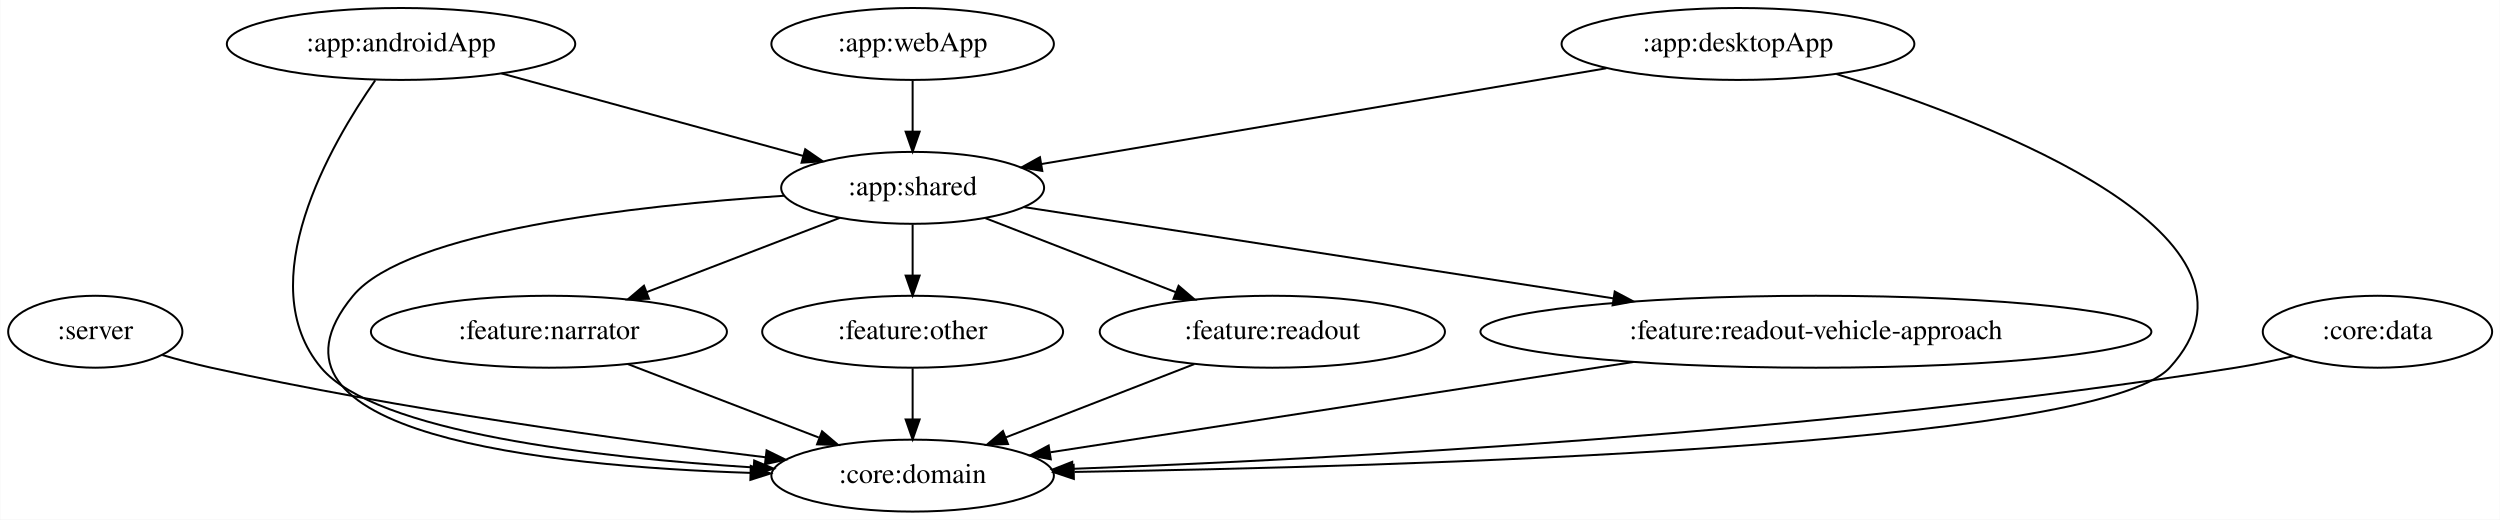
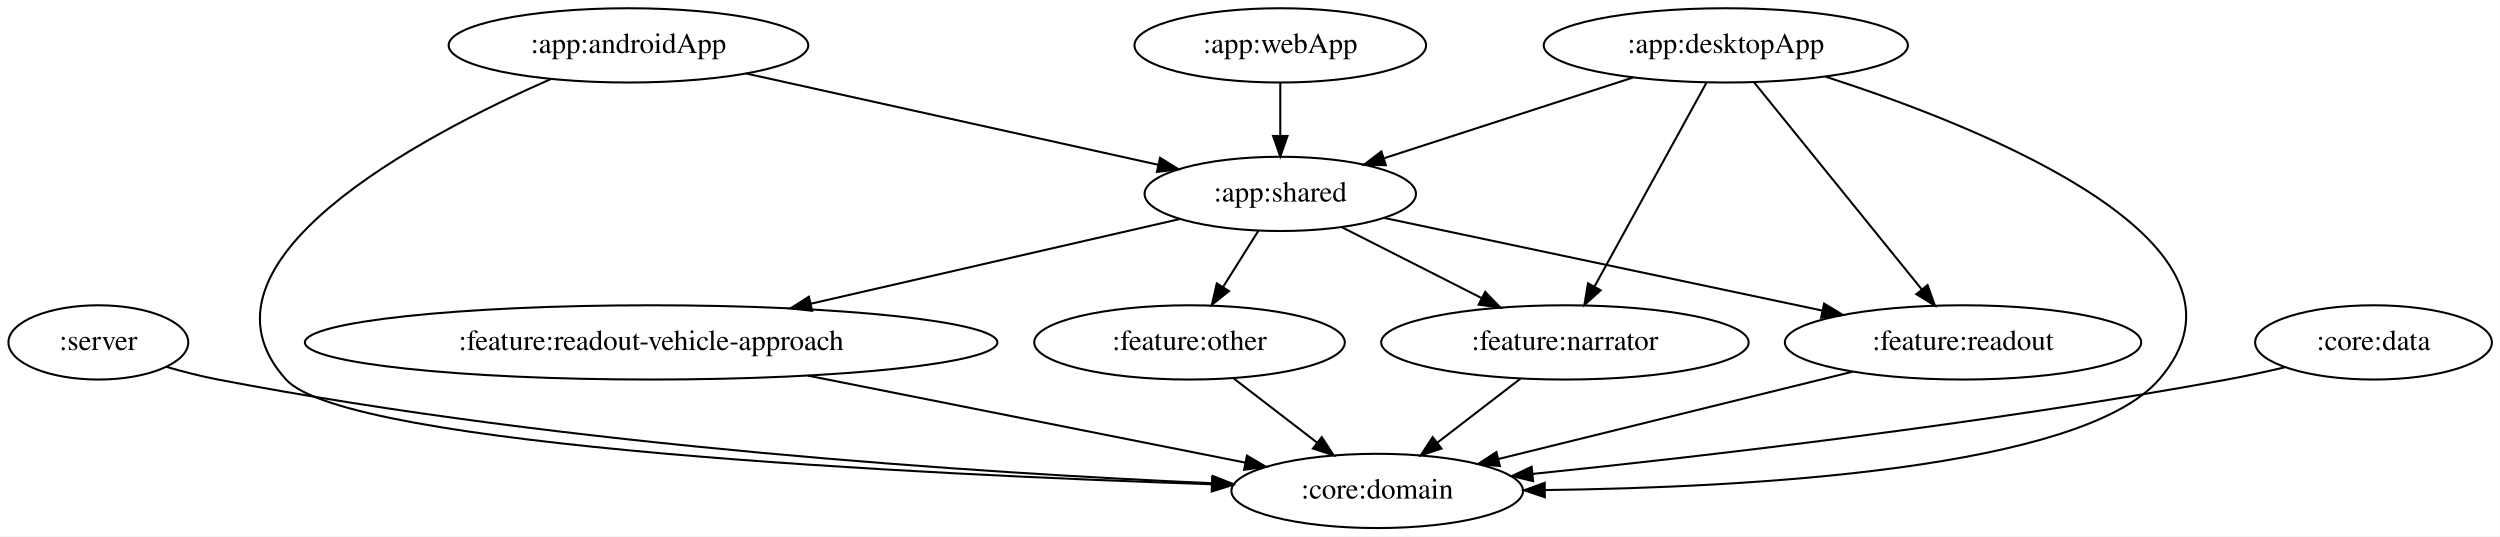
- <svg xmlns="http://www.w3.org/2000/svg" width="1251pt" height="260pt" viewBox="0.00 0.00 1250.74 260.00">
+ <svg xmlns="http://www.w3.org/2000/svg" width="1212pt" height="260pt" viewBox="0.00 0.00 1211.74 260.00">
  <g id="graph0" class="graph" transform="scale(1 1) rotate(0) translate(4 256)">
-     <polygon fill="white" stroke="transparent" points="-4,4 -4,-256 1246.74,-256 1246.74,4 -4,4" />
+     <polygon fill="white" stroke="transparent" points="-4,4 -4,-256 1207.74,-256 1207.74,4 -4,4" />
    <g id="node1" class="node">
      <ellipse fill="none" stroke="black" cx="43.55" cy="-90" rx="43.59" ry="18" />
      <text text-anchor="middle" x="43.55" y="-86.3" font-family="Times,serif" font-size="14.00">:server</text>
    </g>
    <g id="node2" class="node">
-       <ellipse fill="none" stroke="black" cx="452.55" cy="-18" rx="70.69" ry="18" />
-       <text text-anchor="middle" x="452.55" y="-14.3" font-family="Times,serif" font-size="14.00">:core:domain</text>
+       <ellipse fill="none" stroke="black" cx="663.55" cy="-18" rx="70.69" ry="18" />
+       <text text-anchor="middle" x="663.55" y="-14.3" font-family="Times,serif" font-size="14.00">:core:domain</text>
    </g>
    <g id="edge1" class="edge">
-       <path fill="none" stroke="black" d="M77.08,-78.33C85.05,-76.03 93.55,-73.77 101.55,-72 196.33,-51.05 307.34,-35.82 378.74,-27.2" />
-       <polygon fill="black" stroke="black" points="379.47,-30.64 388.98,-25.97 378.64,-23.69 379.47,-30.64" />
+       <path fill="none" stroke="black" d="M76.4,-78.19C84.55,-75.84 93.3,-73.58 101.55,-72 271.24,-39.44 473.77,-26.59 583.41,-21.74" />
+       <polygon fill="black" stroke="black" points="583.89,-25.23 593.73,-21.3 583.59,-18.23 583.89,-25.23" />
    </g>
    <g id="node3" class="node">
-       <ellipse fill="none" stroke="black" cx="196.55" cy="-234" rx="87.18" ry="18" />
-       <text text-anchor="middle" x="196.55" y="-230.3" font-family="Times,serif" font-size="14.00">:app:androidApp</text>
+       <ellipse fill="none" stroke="black" cx="300.55" cy="-234" rx="87.18" ry="18" />
+       <text text-anchor="middle" x="300.55" y="-230.3" font-family="Times,serif" font-size="14.00">:app:androidApp</text>
    </g>
    <g id="edge3" class="edge">
-       <path fill="none" stroke="black" d="M183.64,-215.8C161.3,-183.77 121.06,-114.41 156.55,-72 183.64,-39.62 294.65,-27 372.73,-22.1" />
-       <polygon fill="black" stroke="black" points="373.26,-25.57 383.03,-21.48 372.84,-18.58 373.26,-25.57" />
+       <path fill="none" stroke="black" d="M262.93,-217.69C199.6,-189.85 83.37,-128.56 134.55,-72 164.04,-39.41 442.52,-25.97 583.13,-21.23" />
+       <polygon fill="black" stroke="black" points="583.54,-24.72 593.42,-20.89 583.31,-17.73 583.54,-24.72" />
    </g>
    <g id="node4" class="node">
-       <ellipse fill="none" stroke="black" cx="452.55" cy="-162" rx="65.79" ry="18" />
-       <text text-anchor="middle" x="452.55" y="-158.3" font-family="Times,serif" font-size="14.00">:app:shared</text>
+       <ellipse fill="none" stroke="black" cx="616.55" cy="-162" rx="65.79" ry="18" />
+       <text text-anchor="middle" x="616.55" y="-158.3" font-family="Times,serif" font-size="14.00">:app:shared</text>
    </g>
    <g id="edge2" class="edge">
-       <path fill="none" stroke="black" d="M246.82,-219.25C290.27,-207.37 352.96,-190.23 397.7,-178" />
-       <polygon fill="black" stroke="black" points="398.81,-181.32 407.53,-175.31 396.96,-174.57 398.81,-181.32" />
+       <path fill="none" stroke="black" d="M357.77,-220.32C414.23,-207.82 500.15,-188.78 557.3,-176.12" />
+       <polygon fill="black" stroke="black" points="558.27,-179.5 567.27,-173.92 556.75,-172.66 558.27,-179.5" />
+     </g>
+     <g id="node6" class="node">
+       <ellipse fill="none" stroke="black" cx="754.55" cy="-90" rx="89.08" ry="18" />
+       <text text-anchor="middle" x="754.55" y="-86.3" font-family="Times,serif" font-size="14.00">:feature:narrator</text>
+     </g>
+     <g id="edge8" class="edge">
+       <path fill="none" stroke="black" d="M646.49,-145.81C666.33,-135.75 692.59,-122.43 714.25,-111.44" />
+       <polygon fill="black" stroke="black" points="715.89,-114.53 723.22,-106.89 712.72,-108.29 715.89,-114.53" />
+     </g>
+     <g id="node7" class="node">
+       <ellipse fill="none" stroke="black" cx="947.55" cy="-90" rx="86.38" ry="18" />
+       <text text-anchor="middle" x="947.55" y="-86.3" font-family="Times,serif" font-size="14.00">:feature:readout</text>
    </g>
    <g id="edge10" class="edge">
-       <path fill="none" stroke="black" d="M388.39,-158.06C314.38,-153.17 199.41,-140.43 172.55,-108 115.21,-38.79 269.44,-22.69 371.17,-19.38" />
-       <polygon fill="black" stroke="black" points="371.56,-22.87 381.45,-19.08 371.36,-15.87 371.56,-22.87" />
+       <path fill="none" stroke="black" d="M666.82,-150.37C723.55,-138.37 816.16,-118.79 879.37,-105.42" />
+       <polygon fill="black" stroke="black" points="880.2,-108.82 889.26,-103.33 878.75,-101.97 880.2,-108.82" />
    </g>
-     <g id="node6" class="node">
-       <ellipse fill="none" stroke="black" cx="270.55" cy="-90" rx="89.08" ry="18" />
-       <text text-anchor="middle" x="270.55" y="-86.3" font-family="Times,serif" font-size="14.00">:feature:narrator</text>
+     <g id="node8" class="node">
+       <ellipse fill="none" stroke="black" cx="572.55" cy="-90" rx="75.29" ry="18" />
+       <text text-anchor="middle" x="572.55" y="-86.3" font-family="Times,serif" font-size="14.00">:feature:other</text>
+     </g>
+     <g id="edge9" class="edge">
+       <path fill="none" stroke="black" d="M605.89,-144.05C600.78,-135.92 594.54,-126 588.85,-116.94" />
+       <polygon fill="black" stroke="black" points="591.69,-114.88 583.4,-108.28 585.76,-118.6 591.69,-114.88" />
+     </g>
+     <g id="node9" class="node">
+       <ellipse fill="none" stroke="black" cx="311.55" cy="-90" rx="167.87" ry="18" />
+       <text text-anchor="middle" x="311.55" y="-86.3" font-family="Times,serif" font-size="14.00">:feature:readout-vehicle-approach</text>
+     </g>
+     <g id="edge11" class="edge">
+       <path fill="none" stroke="black" d="M567.88,-149.83C519.73,-138.78 445.27,-121.69 388.99,-108.77" />
+       <polygon fill="black" stroke="black" points="389.59,-105.32 379.06,-106.49 388.02,-112.14 389.59,-105.32" />
+     </g>
+     <g id="node5" class="node">
+       <ellipse fill="none" stroke="black" cx="832.55" cy="-234" rx="88.28" ry="18" />
+       <text text-anchor="middle" x="832.55" y="-230.3" font-family="Times,serif" font-size="14.00">:app:desktopApp</text>
+     </g>
+     <g id="edge5" class="edge">
+       <path fill="none" stroke="black" d="M880.81,-218.85C959.03,-193.6 1099.31,-137.25 1042.55,-72 1004.76,-28.57 844.45,-19.65 744.82,-18.42" />
+       <polygon fill="black" stroke="black" points="744.81,-14.92 734.78,-18.32 744.74,-21.92 744.81,-14.92" />
+     </g>
+     <g id="edge4" class="edge">
+       <path fill="none" stroke="black" d="M787.53,-218.41C752.38,-207.02 703.55,-191.2 667.07,-179.37" />
+       <polygon fill="black" stroke="black" points="667.72,-175.91 657.13,-176.15 665.57,-182.57 667.72,-175.91" />
    </g>
    <g id="edge6" class="edge">
-       <path fill="none" stroke="black" d="M416.15,-147C388.45,-136.35 350.02,-121.57 319.6,-109.87" />
-       <polygon fill="black" stroke="black" points="320.62,-106.51 310.03,-106.19 318.11,-113.04 320.62,-106.51" />
-     </g>
-     <g id="node7" class="node">
-       <ellipse fill="none" stroke="black" cx="452.55" cy="-90" rx="75.29" ry="18" />
-       <text text-anchor="middle" x="452.55" y="-86.3" font-family="Times,serif" font-size="14.00">:feature:other</text>
+       <path fill="none" stroke="black" d="M823.14,-215.87C809.67,-191.35 784.78,-146.03 768.97,-117.26" />
+       <polygon fill="black" stroke="black" points="771.87,-115.27 763.99,-108.19 765.73,-118.64 771.87,-115.27" />
    </g>
    <g id="edge7" class="edge">
-       <path fill="none" stroke="black" d="M452.55,-143.7C452.55,-135.98 452.55,-126.71 452.55,-118.11" />
-       <polygon fill="black" stroke="black" points="456.05,-118.1 452.55,-108.1 449.05,-118.1 456.05,-118.1" />
+       <path fill="none" stroke="black" d="M846.19,-216.15C866.33,-191.28 904.16,-144.57 927.47,-115.79" />
+       <polygon fill="black" stroke="black" points="930.35,-117.8 933.92,-107.82 924.91,-113.39 930.35,-117.8" />
    </g>
-     <g id="node8" class="node">
-       <ellipse fill="none" stroke="black" cx="632.55" cy="-90" rx="86.38" ry="18" />
-       <text text-anchor="middle" x="632.55" y="-86.3" font-family="Times,serif" font-size="14.00">:feature:readout</text>
+     <g id="edge14" class="edge">
+       <path fill="none" stroke="black" d="M732.98,-72.41C720.99,-63.19 705.91,-51.59 692.87,-41.55" />
+       <polygon fill="black" stroke="black" points="694.7,-38.55 684.64,-35.23 690.44,-44.1 694.7,-38.55" />
    </g>
-     <g id="edge8" class="edge">
-       <path fill="none" stroke="black" d="M488.97,-146.83C516.41,-136.16 554.29,-121.43 584.26,-109.78" />
-       <polygon fill="black" stroke="black" points="585.63,-113 593.68,-106.11 583.09,-106.48 585.63,-113" />
+     <g id="edge16" class="edge">
+       <path fill="none" stroke="black" d="M894.13,-75.83C845.17,-63.77 772.82,-45.93 722.26,-33.47" />
+       <polygon fill="black" stroke="black" points="723,-30.05 712.46,-31.06 721.33,-36.85 723,-30.05" />
    </g>
-     <g id="node9" class="node">
-       <ellipse fill="none" stroke="black" cx="904.55" cy="-90" rx="167.87" ry="18" />
-       <text text-anchor="middle" x="904.55" y="-86.3" font-family="Times,serif" font-size="14.00">:feature:readout-vehicle-approach</text>
+     <g id="edge15" class="edge">
+       <path fill="none" stroke="black" d="M594.11,-72.41C606.1,-63.19 621.18,-51.59 634.23,-41.55" />
+       <polygon fill="black" stroke="black" points="636.66,-44.1 642.45,-35.23 632.39,-38.55 636.66,-44.1" />
    </g>
-     <g id="edge9" class="edge">
-       <path fill="none" stroke="black" d="M508.42,-152.35C581.84,-140.98 712.12,-120.8 803.16,-106.7" />
-       <polygon fill="black" stroke="black" points="803.88,-110.13 813.23,-105.14 802.81,-103.21 803.88,-110.13" />
+     <g id="edge17" class="edge">
+       <path fill="none" stroke="black" d="M387.49,-73.9C450.73,-61.32 539.78,-43.61 599.47,-31.74" />
+       <polygon fill="black" stroke="black" points="600.4,-35.13 609.52,-29.74 599.03,-28.26 600.4,-35.13" />
    </g>
-     <g id="node5" class="node">
-       <ellipse fill="none" stroke="black" cx="865.55" cy="-234" rx="88.28" ry="18" />
-       <text text-anchor="middle" x="865.55" y="-230.3" font-family="Times,serif" font-size="14.00">:app:desktopApp</text>
+     <g id="node10" class="node">
+       <ellipse fill="none" stroke="black" cx="616.55" cy="-234" rx="70.69" ry="18" />
+       <text text-anchor="middle" x="616.55" y="-230.3" font-family="Times,serif" font-size="14.00">:app:webApp</text>
    </g>
-     <g id="edge5" class="edge">
-       <path fill="none" stroke="black" d="M914.8,-218.96C995.51,-193.67 1141.29,-136.99 1081.55,-72 1045.17,-32.43 695.12,-22.38 533.54,-19.85" />
-       <polygon fill="black" stroke="black" points="533.23,-16.34 523.18,-19.69 533.12,-23.34 533.23,-16.34" />
+     <g id="edge12" class="edge">
+       <path fill="none" stroke="black" d="M616.55,-215.7C616.55,-207.98 616.55,-198.71 616.55,-190.11" />
+       <polygon fill="black" stroke="black" points="620.05,-190.1 616.55,-180.1 613.05,-190.1 620.05,-190.1" />
    </g>
-     <g id="edge4" class="edge">
-       <path fill="none" stroke="black" d="M799.65,-221.83C722.06,-208.68 594.03,-186.98 517.05,-173.93" />
-       <polygon fill="black" stroke="black" points="517.44,-170.45 507,-172.23 516.27,-177.35 517.44,-170.45" />
+     <g id="node11" class="node">
+       <ellipse fill="none" stroke="black" cx="1146.55" cy="-90" rx="57.39" ry="18" />
+       <text text-anchor="middle" x="1146.55" y="-86.3" font-family="Times,serif" font-size="14.00">:core:data</text>
    </g>
    <g id="edge13" class="edge">
-       <path fill="none" stroke="black" d="M310.04,-73.81C338.12,-63.01 375.97,-48.45 405.6,-37.06" />
-       <polygon fill="black" stroke="black" points="407.23,-40.18 415.31,-33.32 404.72,-33.65 407.23,-40.18" />
-     </g>
-     <g id="edge14" class="edge">
-       <path fill="none" stroke="black" d="M452.55,-71.7C452.55,-63.98 452.55,-54.71 452.55,-46.11" />
-       <polygon fill="black" stroke="black" points="456.05,-46.1 452.55,-36.1 449.05,-46.1 456.05,-46.1" />
-     </g>
-     <g id="edge15" class="edge">
-       <path fill="none" stroke="black" d="M593.49,-73.81C565.81,-63.05 528.53,-48.55 499.27,-37.17" />
-       <polygon fill="black" stroke="black" points="500.27,-33.8 489.68,-33.44 497.73,-40.33 500.27,-33.8" />
-     </g>
-     <g id="edge16" class="edge">
-       <path fill="none" stroke="black" d="M813.35,-74.88C727.09,-61.52 599.55,-41.77 521.48,-29.68" />
-       <polygon fill="black" stroke="black" points="521.69,-26.17 511.27,-28.09 520.62,-33.08 521.69,-26.17" />
-     </g>
-     <g id="node10" class="node">
-       <ellipse fill="none" stroke="black" cx="452.55" cy="-234" rx="70.69" ry="18" />
-       <text text-anchor="middle" x="452.55" y="-230.3" font-family="Times,serif" font-size="14.00">:app:webApp</text>
-     </g>
-     <g id="edge11" class="edge">
-       <path fill="none" stroke="black" d="M452.55,-215.7C452.55,-207.98 452.55,-198.71 452.55,-190.11" />
-       <polygon fill="black" stroke="black" points="456.05,-190.1 452.55,-180.1 449.05,-190.1 456.05,-190.1" />
-     </g>
-     <g id="node11" class="node">
-       <ellipse fill="none" stroke="black" cx="1185.55" cy="-90" rx="57.39" ry="18" />
-       <text text-anchor="middle" x="1185.55" y="-86.3" font-family="Times,serif" font-size="14.00">:core:data</text>
-     </g>
-     <g id="edge12" class="edge">
-       <path fill="none" stroke="black" d="M1143.34,-77.76C1133.92,-75.57 1123.93,-73.49 1114.55,-72 906.32,-38.94 657.8,-26.07 532.79,-21.41" />
-       <polygon fill="black" stroke="black" points="532.66,-17.9 522.54,-21.04 532.41,-24.9 532.66,-17.9" />
+       <path fill="none" stroke="black" d="M1103.52,-77.92C1094.33,-75.77 1084.65,-73.67 1075.55,-72 958.77,-50.57 821.8,-34.78 738.9,-26.25" />
+       <polygon fill="black" stroke="black" points="739.12,-22.75 728.82,-25.22 738.41,-29.71 739.12,-22.75" />
    </g>
  </g>
</svg>
